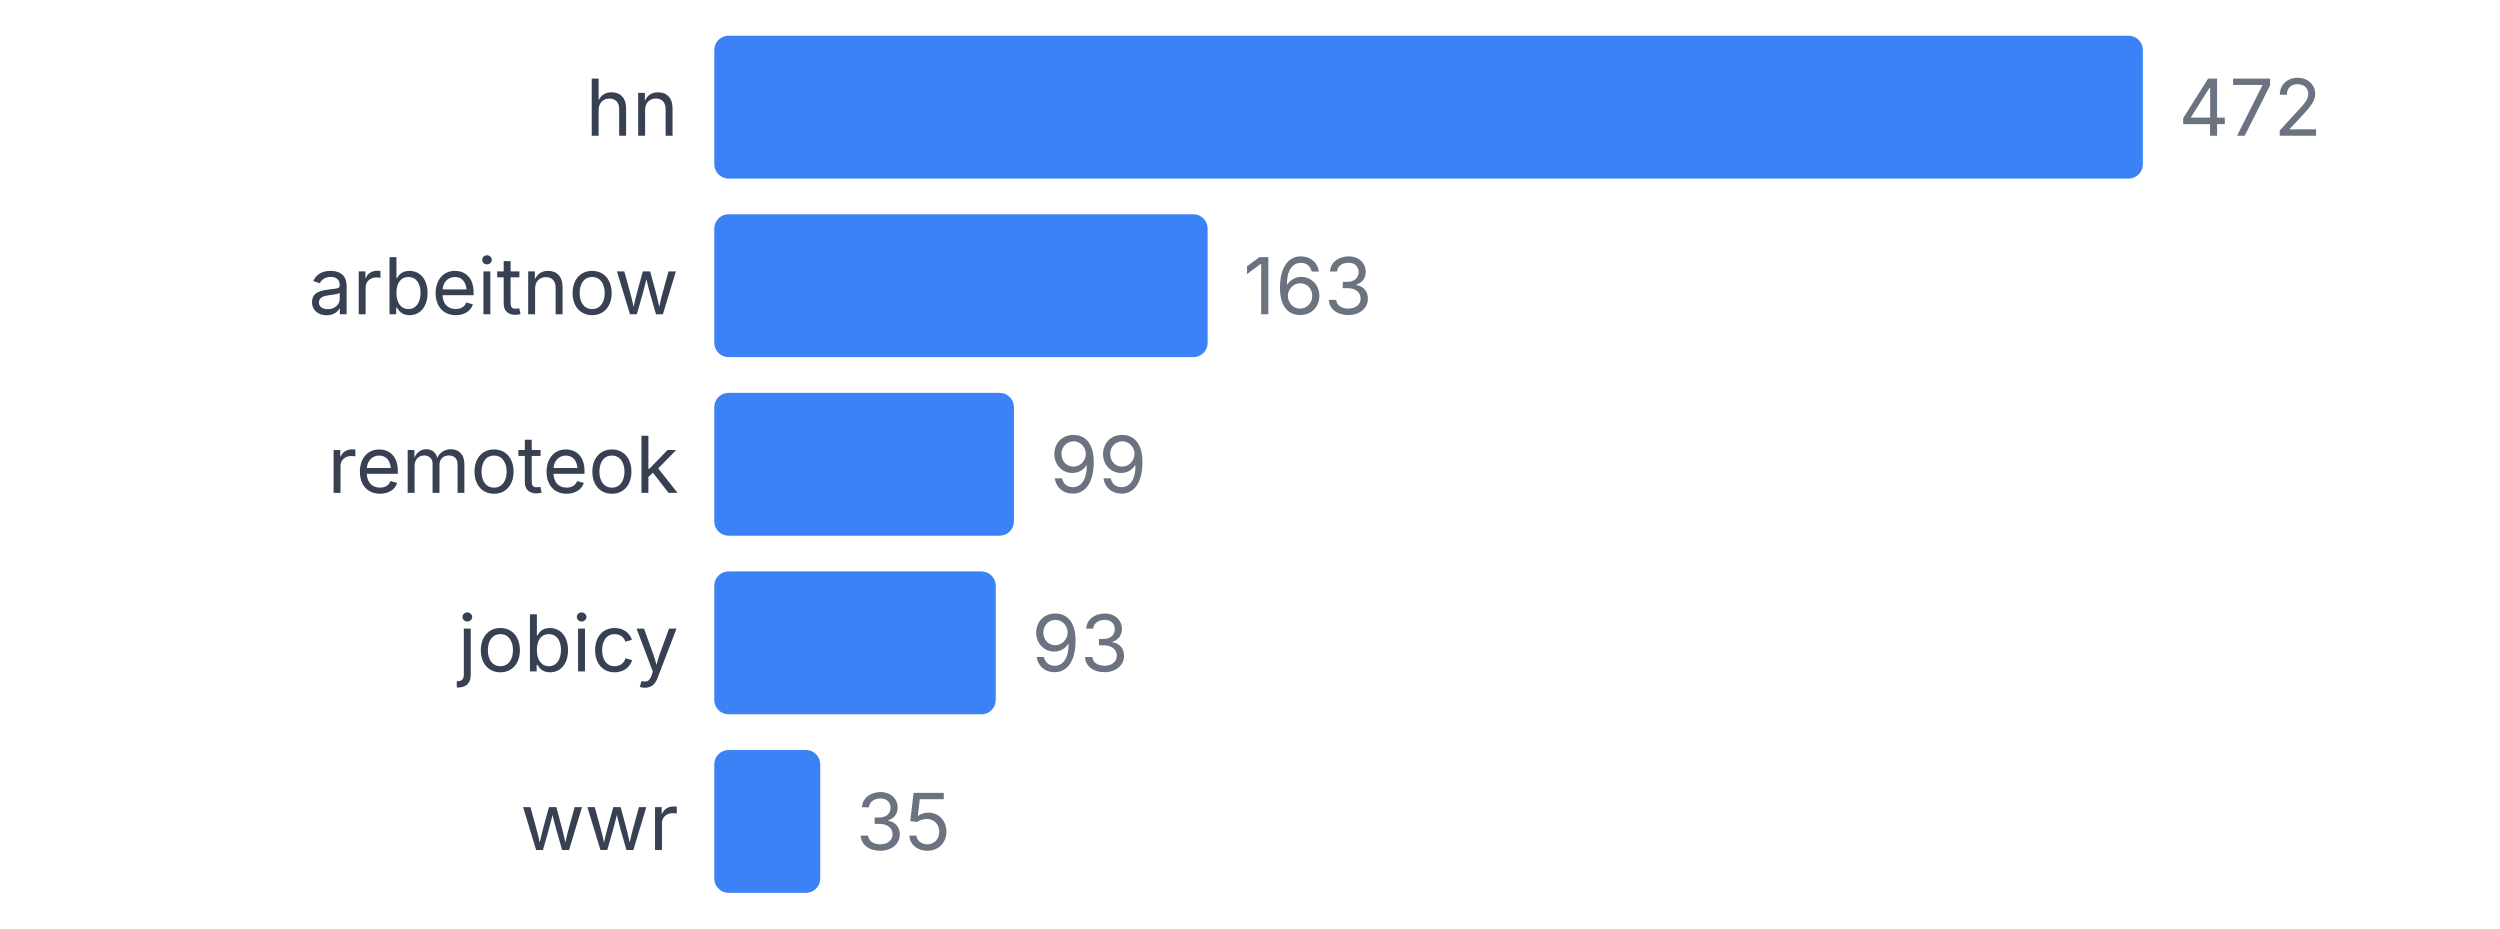
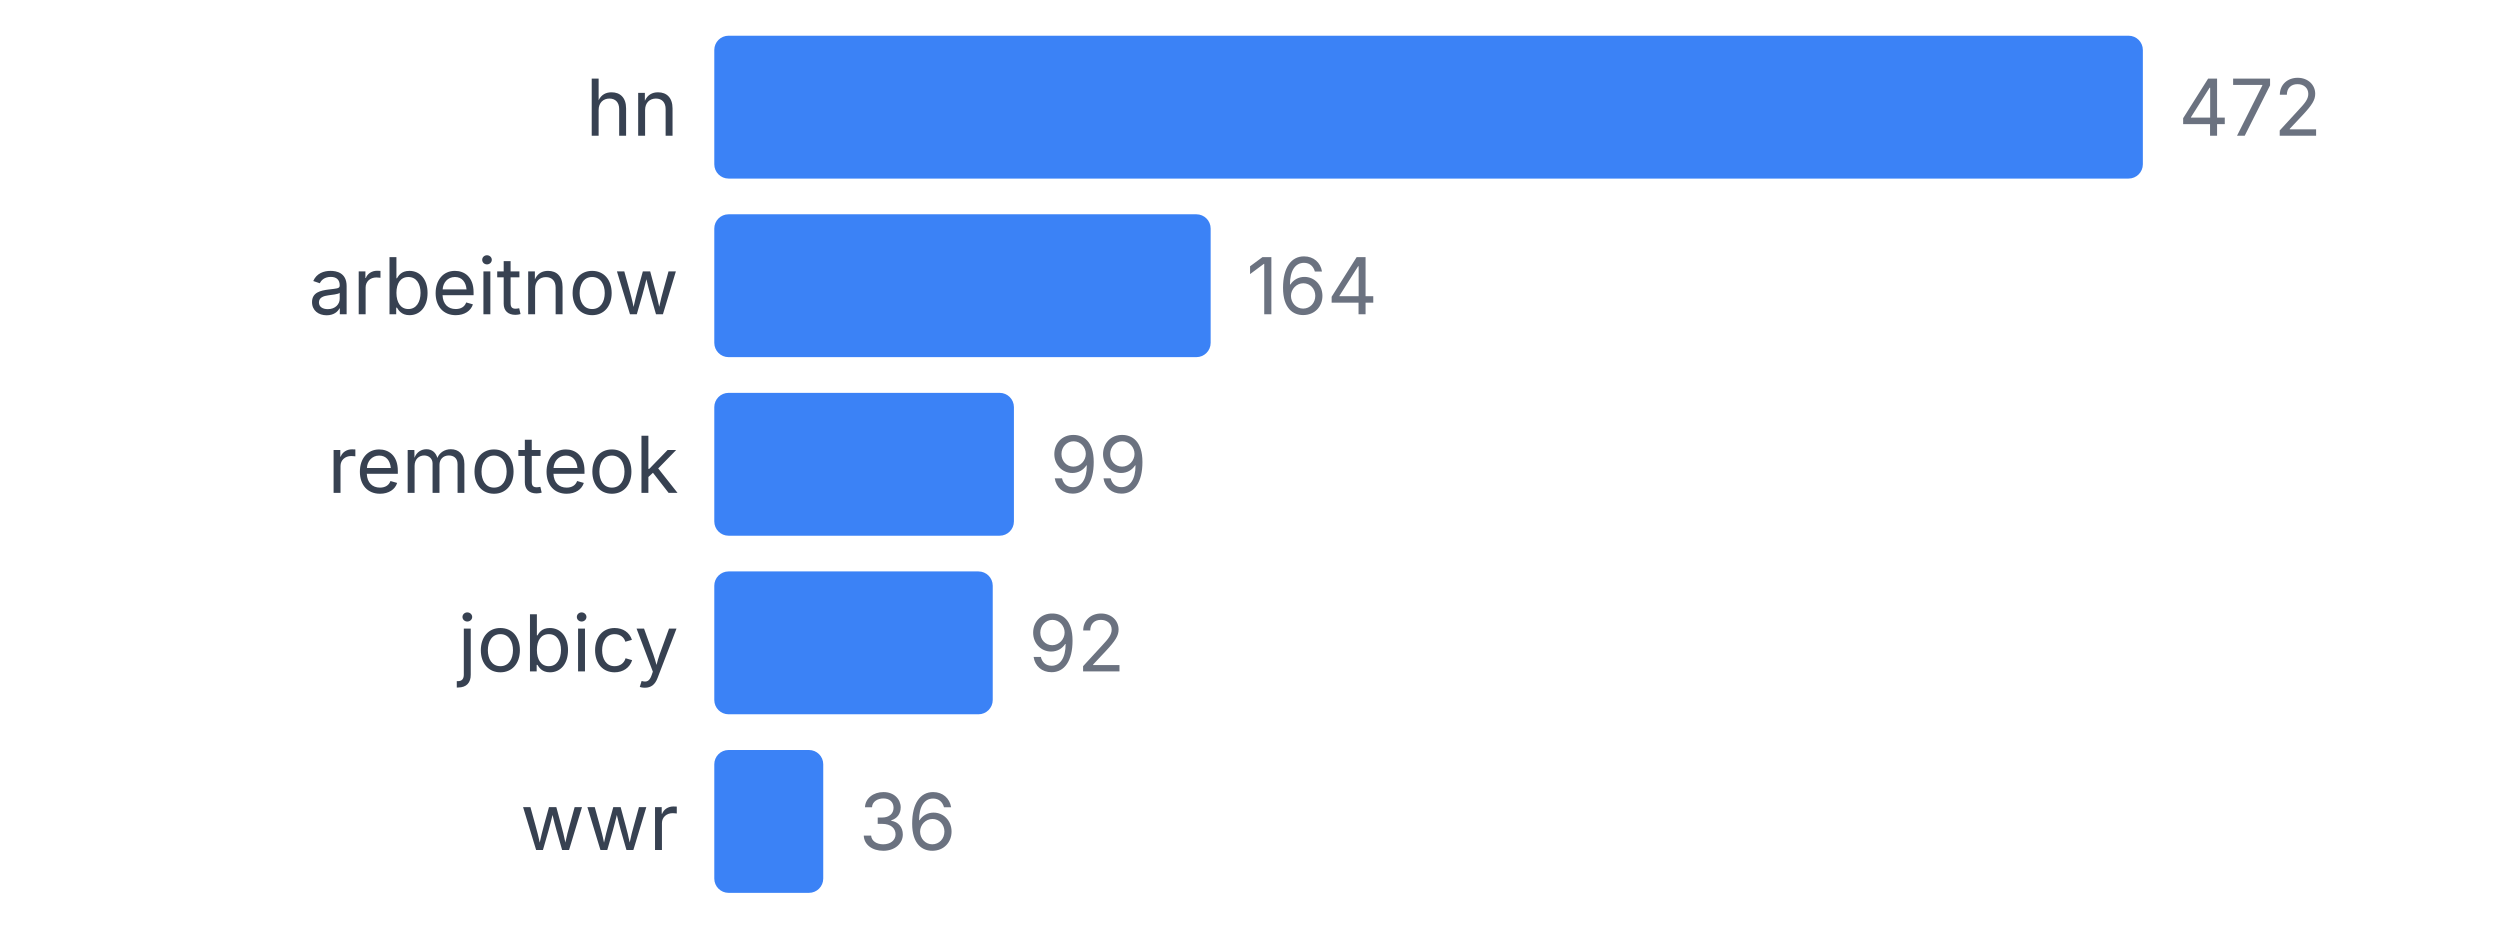
<svg xmlns="http://www.w3.org/2000/svg" width="350" height="130" viewBox="0 0 350 130">
  <style>
    text { font-family: system-ui, -apple-system, sans-serif; }
  </style>
  <text x="95" y="19" text-anchor="end" font-size="11" fill="#374151">hn</text>
  <rect x="100" y="5" width="200" height="20" fill="#3b82f6" rx="2" />
  <text x="305" y="19" font-size="11" fill="#6b7280">472</text>
  <text x="95" y="44" text-anchor="end" font-size="11" fill="#374151">arbeitnow</text>
-   <rect x="100" y="30" width="69.068" height="20" fill="#3b82f6" rx="2" />
-   <text x="174.068" y="44" font-size="11" fill="#6b7280">163</text>
+   <rect x="100" y="30" width="69.492" height="20" fill="#3b82f6" rx="2" />
+   <text x="174.492" y="44" font-size="11" fill="#6b7280">164</text>
  <text x="95" y="69" text-anchor="end" font-size="11" fill="#374151">remoteok</text>
  <rect x="100" y="55" width="41.949" height="20" fill="#3b82f6" rx="2" />
  <text x="146.949" y="69" font-size="11" fill="#6b7280">99</text>
  <text x="95" y="94" text-anchor="end" font-size="11" fill="#374151">jobicy</text>
-   <rect x="100" y="80" width="39.407" height="20" fill="#3b82f6" rx="2" />
-   <text x="144.407" y="94" font-size="11" fill="#6b7280">93</text>
+   <rect x="100" y="80" width="38.983" height="20" fill="#3b82f6" rx="2" />
+   <text x="143.983" y="94" font-size="11" fill="#6b7280">92</text>
  <text x="95" y="119" text-anchor="end" font-size="11" fill="#374151">wwr</text>
-   <rect x="100" y="105" width="14.831" height="20" fill="#3b82f6" rx="2" />
-   <text x="119.831" y="119" font-size="11" fill="#6b7280">35</text>
+   <rect x="100" y="105" width="15.254" height="20" fill="#3b82f6" rx="2" />
+   <text x="120.254" y="119" font-size="11" fill="#6b7280">36</text>
</svg>
